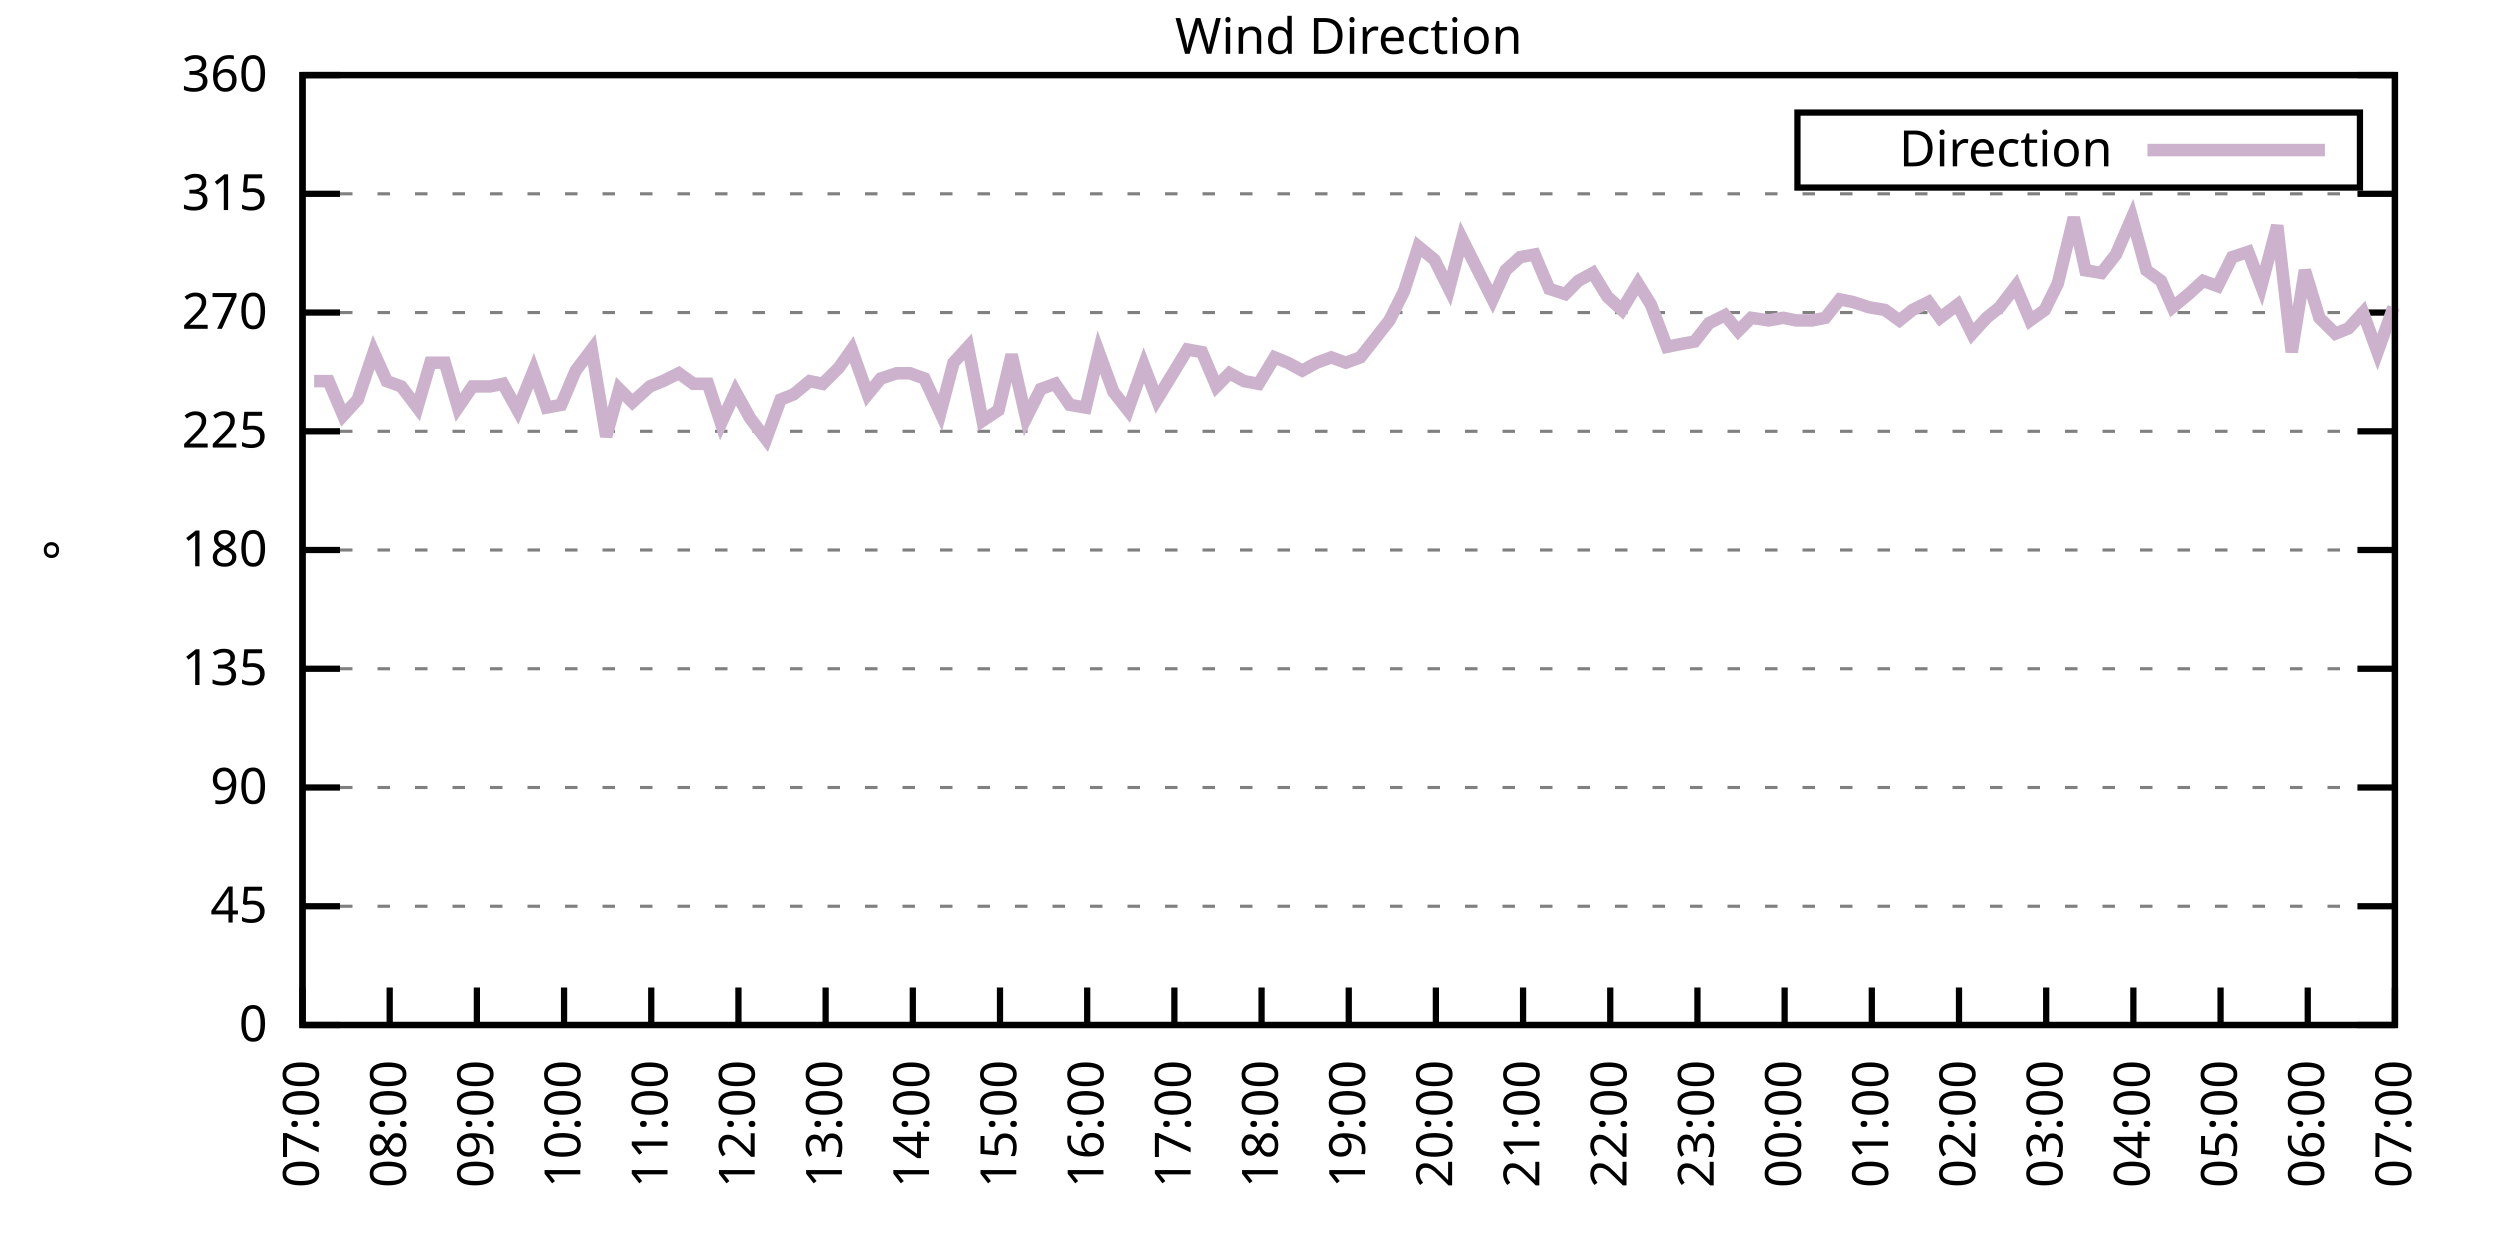
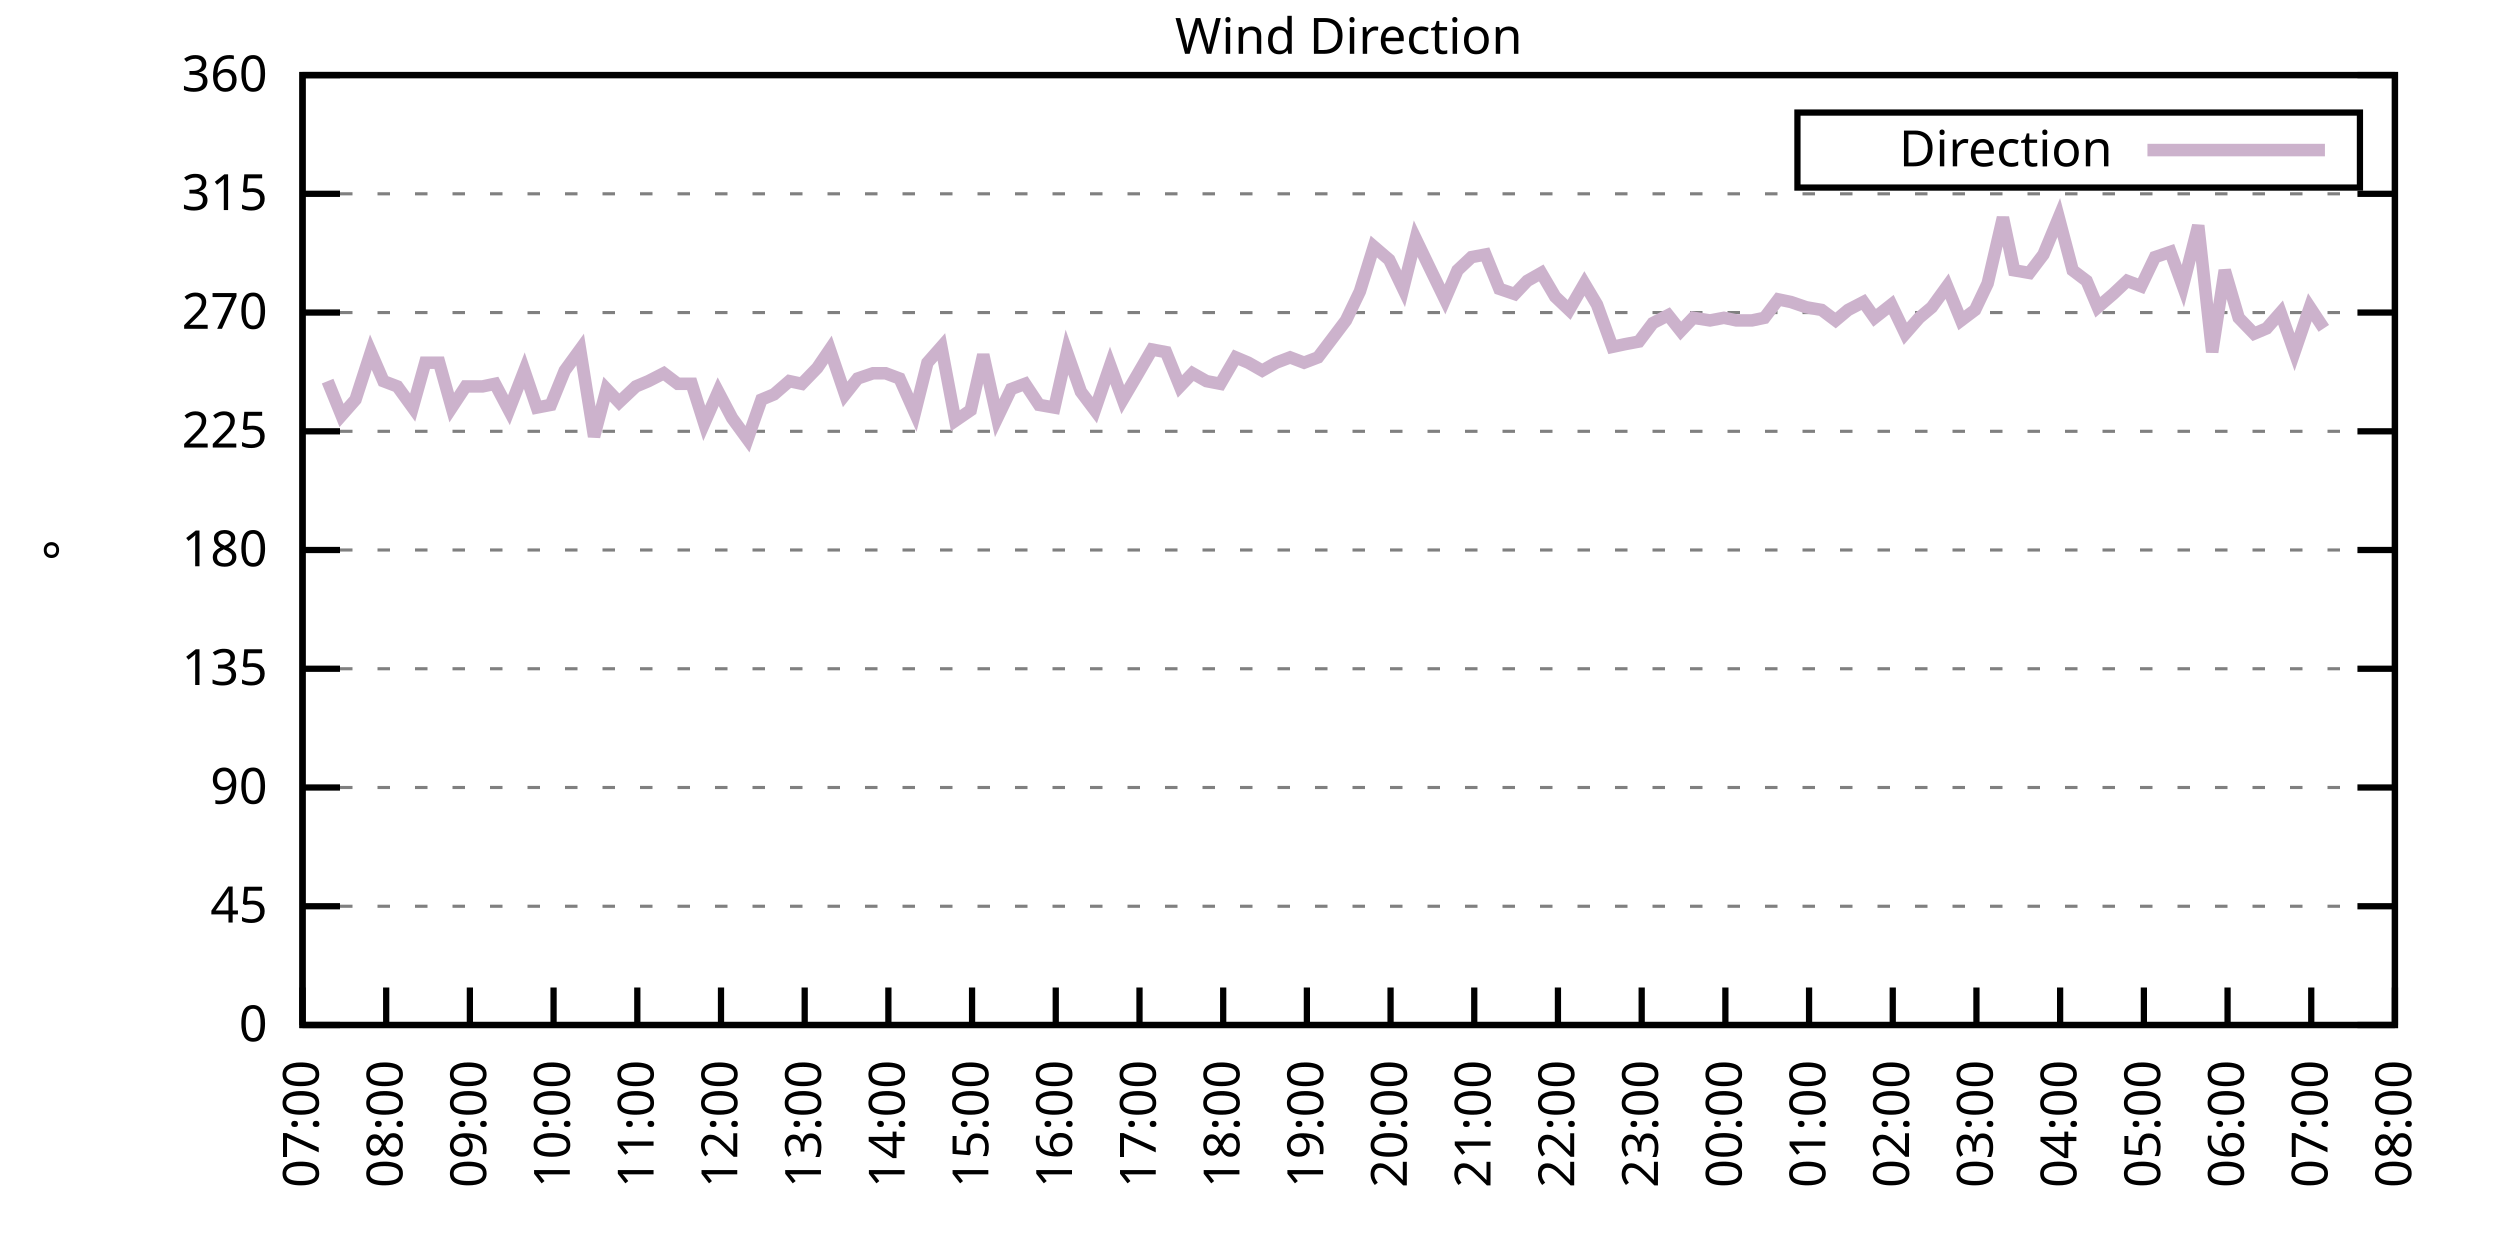
<svg xmlns="http://www.w3.org/2000/svg" xmlns:xlink="http://www.w3.org/1999/xlink" width="400" height="200" viewBox="0 0 400 200">
  <g id="gnuplot_canvas">
    <rect x="0" y="0" width="400" height="200" fill="none" />
    <defs>
      <circle id="gpDot" r="0.5" stroke-width="0.5" stroke="currentColor" />
      <path id="gpPt0" stroke-width="0.333" stroke="currentColor" d="M-1,0 h2 M0,-1 v2" />
      <path id="gpPt1" stroke-width="0.333" stroke="currentColor" d="M-1,-1 L1,1 M1,-1 L-1,1" />
      <path id="gpPt2" stroke-width="0.333" stroke="currentColor" d="M-1,0 L1,0 M0,-1 L0,1 M-1,-1 L1,1 M-1,1 L1,-1" />
      <rect id="gpPt3" stroke-width="0.333" stroke="currentColor" x="-1" y="-1" width="2" height="2" />
      <rect id="gpPt4" stroke-width="0.333" stroke="currentColor" fill="currentColor" x="-1" y="-1" width="2" height="2" />
      <circle id="gpPt5" stroke-width="0.333" stroke="currentColor" cx="0" cy="0" r="1" />
      <use xlink:href="#gpPt5" id="gpPt6" fill="currentColor" stroke="none" />
      <path id="gpPt7" stroke-width="0.333" stroke="currentColor" d="M0,-1.33 L-1.33,0.67 L1.33,0.67 z" />
      <use xlink:href="#gpPt7" id="gpPt8" fill="currentColor" stroke="none" />
      <use xlink:href="#gpPt7" id="gpPt9" stroke="currentColor" transform="rotate(180)" />
      <use xlink:href="#gpPt9" id="gpPt10" fill="currentColor" stroke="none" />
      <use xlink:href="#gpPt3" id="gpPt11" stroke="currentColor" transform="rotate(45)" />
      <use xlink:href="#gpPt11" id="gpPt12" fill="currentColor" stroke="none" />
      <path id="gpPt13" stroke-width="0.333" stroke="currentColor" d="M0,1.330 L1.265,0.411 L0.782,-1.067 L-0.782,-1.076 L-1.265,0.411 z" />
      <use xlink:href="#gpPt13" id="gpPt14" fill="currentColor" stroke="none" />
      <filter id="textbox" filterUnits="objectBoundingBox" x="0" y="0" height="1" width="1">
        <feFlood flood-color="white" flood-opacity="1" result="bgnd" />
        <feComposite in="SourceGraphic" in2="bgnd" operator="atop" />
      </filter>
      <filter id="greybox" filterUnits="objectBoundingBox" x="0" y="0" height="1" width="1">
        <feFlood flood-color="lightgrey" flood-opacity="1" result="grey" />
        <feComposite in="SourceGraphic" in2="grey" operator="atop" />
      </filter>
    </defs>
    <g fill="none" color="white" stroke="currentColor" stroke-width="1.00" stroke-linecap="butt" stroke-linejoin="miter">
</g>
    <g fill="none" color="black" stroke="currentColor" stroke-width="1.00" stroke-linecap="butt" stroke-linejoin="miter">
      <g stroke="none" shape-rendering="crispEdges">
        <polygon fill="rgb(255, 255, 255)" points="48.40,164.00 383.18,164.00 383.18,12.02 48.40,12.02 " />
      </g>
    </g>
    <g fill="none" color="black" stroke="currentColor" stroke-width="1.00" stroke-linecap="butt" stroke-linejoin="miter">
</g>
    <g fill="none" color="black" stroke="black" stroke-width="0.50" stroke-linecap="butt" stroke-linejoin="miter">
</g>
    <g fill="none" color="gray" stroke="currentColor" stroke-width="0.50" stroke-linecap="butt" stroke-linejoin="miter">
      <path stroke="gray" stroke-dasharray="2,4" class="gridline" d="M48.40,164.00 L383.19,164.00  " />
    </g>
    <g fill="none" color="gray" stroke="gray" stroke-width="1.00" stroke-linecap="butt" stroke-linejoin="miter">
</g>
    <g fill="none" color="black" stroke="currentColor" stroke-width="1.00" stroke-linecap="butt" stroke-linejoin="miter">
      <path stroke="black" d="M48.40,164.00 L54.40,164.00 M383.19,164.00 L377.19,164.00  " />
      <g transform="translate(42.80,166.60)" stroke="none" fill="black" font-family="Sans" font-size="8.00" text-anchor="end">
        <text>
          <tspan font-family="Sans"> 0</tspan>
        </text>
      </g>
    </g>
    <g fill="none" color="black" stroke="currentColor" stroke-width="1.00" stroke-linecap="butt" stroke-linejoin="miter">
</g>
    <g fill="none" color="black" stroke="black" stroke-width="0.50" stroke-linecap="butt" stroke-linejoin="miter">
</g>
    <g fill="none" color="gray" stroke="currentColor" stroke-width="0.50" stroke-linecap="butt" stroke-linejoin="miter">
      <path stroke="gray" stroke-dasharray="2,4" class="gridline" d="M48.40,145.00 L383.19,145.00  " />
    </g>
    <g fill="none" color="gray" stroke="gray" stroke-width="1.00" stroke-linecap="butt" stroke-linejoin="miter">
</g>
    <g fill="none" color="black" stroke="currentColor" stroke-width="1.00" stroke-linecap="butt" stroke-linejoin="miter">
      <path stroke="black" d="M48.40,145.00 L54.40,145.00 M383.19,145.00 L377.19,145.00  " />
      <g transform="translate(42.80,147.60)" stroke="none" fill="black" font-family="Sans" font-size="8.00" text-anchor="end">
        <text>
          <tspan font-family="Sans"> 45</tspan>
        </text>
      </g>
    </g>
    <g fill="none" color="black" stroke="currentColor" stroke-width="1.00" stroke-linecap="butt" stroke-linejoin="miter">
</g>
    <g fill="none" color="black" stroke="black" stroke-width="0.50" stroke-linecap="butt" stroke-linejoin="miter">
</g>
    <g fill="none" color="gray" stroke="currentColor" stroke-width="0.50" stroke-linecap="butt" stroke-linejoin="miter">
      <path stroke="gray" stroke-dasharray="2,4" class="gridline" d="M48.40,126.00 L383.19,126.00  " />
    </g>
    <g fill="none" color="gray" stroke="gray" stroke-width="1.00" stroke-linecap="butt" stroke-linejoin="miter">
</g>
    <g fill="none" color="black" stroke="currentColor" stroke-width="1.00" stroke-linecap="butt" stroke-linejoin="miter">
      <path stroke="black" d="M48.40,126.00 L54.40,126.00 M383.19,126.00 L377.19,126.00  " />
      <g transform="translate(42.80,128.60)" stroke="none" fill="black" font-family="Sans" font-size="8.00" text-anchor="end">
        <text>
          <tspan font-family="Sans"> 90</tspan>
        </text>
      </g>
    </g>
    <g fill="none" color="black" stroke="currentColor" stroke-width="1.00" stroke-linecap="butt" stroke-linejoin="miter">
</g>
    <g fill="none" color="black" stroke="black" stroke-width="0.50" stroke-linecap="butt" stroke-linejoin="miter">
</g>
    <g fill="none" color="gray" stroke="currentColor" stroke-width="0.50" stroke-linecap="butt" stroke-linejoin="miter">
      <path stroke="gray" stroke-dasharray="2,4" class="gridline" d="M48.40,107.00 L383.19,107.00  " />
    </g>
    <g fill="none" color="gray" stroke="gray" stroke-width="1.00" stroke-linecap="butt" stroke-linejoin="miter">
</g>
    <g fill="none" color="black" stroke="currentColor" stroke-width="1.00" stroke-linecap="butt" stroke-linejoin="miter">
      <path stroke="black" d="M48.40,107.00 L54.40,107.00 M383.19,107.00 L377.19,107.00  " />
      <g transform="translate(42.80,109.60)" stroke="none" fill="black" font-family="Sans" font-size="8.00" text-anchor="end">
        <text>
          <tspan font-family="Sans"> 135</tspan>
        </text>
      </g>
    </g>
    <g fill="none" color="black" stroke="currentColor" stroke-width="1.00" stroke-linecap="butt" stroke-linejoin="miter">
</g>
    <g fill="none" color="black" stroke="black" stroke-width="0.50" stroke-linecap="butt" stroke-linejoin="miter">
</g>
    <g fill="none" color="gray" stroke="currentColor" stroke-width="0.50" stroke-linecap="butt" stroke-linejoin="miter">
      <path stroke="gray" stroke-dasharray="2,4" class="gridline" d="M48.40,88.00 L383.19,88.00  " />
    </g>
    <g fill="none" color="gray" stroke="gray" stroke-width="1.00" stroke-linecap="butt" stroke-linejoin="miter">
</g>
    <g fill="none" color="black" stroke="currentColor" stroke-width="1.00" stroke-linecap="butt" stroke-linejoin="miter">
      <path stroke="black" d="M48.40,88.00 L54.40,88.00 M383.19,88.00 L377.19,88.00  " />
      <g transform="translate(42.80,90.60)" stroke="none" fill="black" font-family="Sans" font-size="8.00" text-anchor="end">
        <text>
          <tspan font-family="Sans"> 180</tspan>
        </text>
      </g>
    </g>
    <g fill="none" color="black" stroke="currentColor" stroke-width="1.00" stroke-linecap="butt" stroke-linejoin="miter">
</g>
    <g fill="none" color="black" stroke="black" stroke-width="0.50" stroke-linecap="butt" stroke-linejoin="miter">
</g>
    <g fill="none" color="gray" stroke="currentColor" stroke-width="0.50" stroke-linecap="butt" stroke-linejoin="miter">
      <path stroke="gray" stroke-dasharray="2,4" class="gridline" d="M48.40,69.01 L383.19,69.01  " />
    </g>
    <g fill="none" color="gray" stroke="gray" stroke-width="1.00" stroke-linecap="butt" stroke-linejoin="miter">
</g>
    <g fill="none" color="black" stroke="currentColor" stroke-width="1.00" stroke-linecap="butt" stroke-linejoin="miter">
      <path stroke="black" d="M48.40,69.01 L54.40,69.01 M383.19,69.01 L377.19,69.01  " />
      <g transform="translate(42.80,71.61)" stroke="none" fill="black" font-family="Sans" font-size="8.00" text-anchor="end">
        <text>
          <tspan font-family="Sans"> 225</tspan>
        </text>
      </g>
    </g>
    <g fill="none" color="black" stroke="currentColor" stroke-width="1.00" stroke-linecap="butt" stroke-linejoin="miter">
</g>
    <g fill="none" color="black" stroke="black" stroke-width="0.50" stroke-linecap="butt" stroke-linejoin="miter">
</g>
    <g fill="none" color="gray" stroke="currentColor" stroke-width="0.50" stroke-linecap="butt" stroke-linejoin="miter">
      <path stroke="gray" stroke-dasharray="2,4" class="gridline" d="M48.40,50.01 L383.19,50.01  " />
    </g>
    <g fill="none" color="gray" stroke="gray" stroke-width="1.00" stroke-linecap="butt" stroke-linejoin="miter">
</g>
    <g fill="none" color="black" stroke="currentColor" stroke-width="1.00" stroke-linecap="butt" stroke-linejoin="miter">
      <path stroke="black" d="M48.40,50.01 L54.40,50.01 M383.19,50.01 L377.19,50.01  " />
      <g transform="translate(42.80,52.61)" stroke="none" fill="black" font-family="Sans" font-size="8.00" text-anchor="end">
        <text>
          <tspan font-family="Sans"> 270</tspan>
        </text>
      </g>
    </g>
    <g fill="none" color="black" stroke="currentColor" stroke-width="1.00" stroke-linecap="butt" stroke-linejoin="miter">
</g>
    <g fill="none" color="black" stroke="black" stroke-width="0.50" stroke-linecap="butt" stroke-linejoin="miter">
</g>
    <g fill="none" color="gray" stroke="currentColor" stroke-width="0.50" stroke-linecap="butt" stroke-linejoin="miter">
      <path stroke="gray" stroke-dasharray="2,4" class="gridline" d="M48.40,31.01 L383.19,31.01  " />
    </g>
    <g fill="none" color="gray" stroke="gray" stroke-width="1.00" stroke-linecap="butt" stroke-linejoin="miter">
</g>
    <g fill="none" color="black" stroke="currentColor" stroke-width="1.00" stroke-linecap="butt" stroke-linejoin="miter">
      <path stroke="black" d="M48.40,31.01 L54.40,31.01 M383.19,31.01 L377.19,31.01  " />
      <g transform="translate(42.80,33.61)" stroke="none" fill="black" font-family="Sans" font-size="8.00" text-anchor="end">
        <text>
          <tspan font-family="Sans"> 315</tspan>
        </text>
      </g>
    </g>
    <g fill="none" color="black" stroke="currentColor" stroke-width="1.00" stroke-linecap="butt" stroke-linejoin="miter">
</g>
    <g fill="none" color="black" stroke="black" stroke-width="0.50" stroke-linecap="butt" stroke-linejoin="miter">
</g>
    <g fill="none" color="gray" stroke="currentColor" stroke-width="0.50" stroke-linecap="butt" stroke-linejoin="miter">
      <path stroke="gray" stroke-dasharray="2,4" class="gridline" d="M48.40,12.01 L383.19,12.01  " />
    </g>
    <g fill="none" color="gray" stroke="gray" stroke-width="1.00" stroke-linecap="butt" stroke-linejoin="miter">
</g>
    <g fill="none" color="black" stroke="currentColor" stroke-width="1.00" stroke-linecap="butt" stroke-linejoin="miter">
      <path stroke="black" d="M48.40,12.01 L54.40,12.01 M383.19,12.01 L377.19,12.01  " />
      <g transform="translate(42.80,14.61)" stroke="none" fill="black" font-family="Sans" font-size="8.00" text-anchor="end">
        <text>
          <tspan font-family="Sans"> 360</tspan>
        </text>
      </g>
    </g>
    <g fill="none" color="black" stroke="currentColor" stroke-width="1.00" stroke-linecap="butt" stroke-linejoin="miter">
      <path stroke="black" d="M48.40,164.00 L48.40,158.00  " />
      <g transform="translate(51.00,169.60) rotate(270.00)" stroke="none" fill="black" font-family="Sans" font-size="8.00" text-anchor="end">
        <text>
          <tspan font-family="Sans">07:00</tspan>
        </text>
      </g>
    </g>
    <g fill="none" color="black" stroke="currentColor" stroke-width="1.00" stroke-linecap="butt" stroke-linejoin="miter">
-       <path stroke="black" d="M62.35,164.00 L62.35,158.00  " />
-       <g transform="translate(64.95,169.60) rotate(270.00)" stroke="none" fill="black" font-family="Sans" font-size="8.00" text-anchor="end">
+       <path stroke="black" d="M61.79,164.00 L61.79,158.00  " />
+       <g transform="translate(64.39,169.60) rotate(270.00)" stroke="none" fill="black" font-family="Sans" font-size="8.00" text-anchor="end">
        <text>
          <tspan font-family="Sans">08:00</tspan>
        </text>
      </g>
    </g>
    <g fill="none" color="black" stroke="currentColor" stroke-width="1.00" stroke-linecap="butt" stroke-linejoin="miter">
-       <path stroke="black" d="M76.30,164.00 L76.30,158.00  " />
-       <g transform="translate(78.90,169.60) rotate(270.00)" stroke="none" fill="black" font-family="Sans" font-size="8.00" text-anchor="end">
+       <path stroke="black" d="M75.18,164.00 L75.18,158.00  " />
+       <g transform="translate(77.78,169.60) rotate(270.00)" stroke="none" fill="black" font-family="Sans" font-size="8.00" text-anchor="end">
        <text>
          <tspan font-family="Sans">09:00</tspan>
        </text>
      </g>
    </g>
    <g fill="none" color="black" stroke="currentColor" stroke-width="1.00" stroke-linecap="butt" stroke-linejoin="miter">
-       <path stroke="black" d="M90.25,164.00 L90.25,158.00  " />
-       <g transform="translate(92.85,169.60) rotate(270.00)" stroke="none" fill="black" font-family="Sans" font-size="8.00" text-anchor="end">
+       <path stroke="black" d="M88.57,164.00 L88.57,158.00  " />
+       <g transform="translate(91.17,169.60) rotate(270.00)" stroke="none" fill="black" font-family="Sans" font-size="8.00" text-anchor="end">
        <text>
          <tspan font-family="Sans">10:00</tspan>
        </text>
      </g>
    </g>
    <g fill="none" color="black" stroke="currentColor" stroke-width="1.00" stroke-linecap="butt" stroke-linejoin="miter">
-       <path stroke="black" d="M104.20,164.00 L104.20,158.00  " />
-       <g transform="translate(106.80,169.60) rotate(270.00)" stroke="none" fill="black" font-family="Sans" font-size="8.00" text-anchor="end">
+       <path stroke="black" d="M101.97,164.00 L101.97,158.00  " />
+       <g transform="translate(104.57,169.60) rotate(270.00)" stroke="none" fill="black" font-family="Sans" font-size="8.00" text-anchor="end">
        <text>
          <tspan font-family="Sans">11:00</tspan>
        </text>
      </g>
    </g>
    <g fill="none" color="black" stroke="currentColor" stroke-width="1.00" stroke-linecap="butt" stroke-linejoin="miter">
-       <path stroke="black" d="M118.15,164.00 L118.15,158.00  " />
-       <g transform="translate(120.75,169.60) rotate(270.00)" stroke="none" fill="black" font-family="Sans" font-size="8.00" text-anchor="end">
+       <path stroke="black" d="M115.36,164.00 L115.36,158.00  " />
+       <g transform="translate(117.96,169.60) rotate(270.00)" stroke="none" fill="black" font-family="Sans" font-size="8.00" text-anchor="end">
        <text>
          <tspan font-family="Sans">12:00</tspan>
        </text>
      </g>
    </g>
    <g fill="none" color="black" stroke="currentColor" stroke-width="1.00" stroke-linecap="butt" stroke-linejoin="miter">
-       <path stroke="black" d="M132.10,164.00 L132.10,158.00  " />
-       <g transform="translate(134.70,169.60) rotate(270.00)" stroke="none" fill="black" font-family="Sans" font-size="8.00" text-anchor="end">
+       <path stroke="black" d="M128.75,164.00 L128.75,158.00  " />
+       <g transform="translate(131.35,169.60) rotate(270.00)" stroke="none" fill="black" font-family="Sans" font-size="8.00" text-anchor="end">
        <text>
          <tspan font-family="Sans">13:00</tspan>
        </text>
      </g>
    </g>
    <g fill="none" color="black" stroke="currentColor" stroke-width="1.00" stroke-linecap="butt" stroke-linejoin="miter">
-       <path stroke="black" d="M146.05,164.00 L146.05,158.00  " />
-       <g transform="translate(148.65,169.60) rotate(270.00)" stroke="none" fill="black" font-family="Sans" font-size="8.00" text-anchor="end">
+       <path stroke="black" d="M142.14,164.00 L142.14,158.00  " />
+       <g transform="translate(144.74,169.60) rotate(270.00)" stroke="none" fill="black" font-family="Sans" font-size="8.00" text-anchor="end">
        <text>
          <tspan font-family="Sans">14:00</tspan>
        </text>
      </g>
    </g>
    <g fill="none" color="black" stroke="currentColor" stroke-width="1.00" stroke-linecap="butt" stroke-linejoin="miter">
-       <path stroke="black" d="M160.00,164.00 L160.00,158.00  " />
-       <g transform="translate(162.60,169.60) rotate(270.00)" stroke="none" fill="black" font-family="Sans" font-size="8.00" text-anchor="end">
+       <path stroke="black" d="M155.53,164.00 L155.53,158.00  " />
+       <g transform="translate(158.13,169.60) rotate(270.00)" stroke="none" fill="black" font-family="Sans" font-size="8.00" text-anchor="end">
        <text>
          <tspan font-family="Sans">15:00</tspan>
        </text>
      </g>
    </g>
    <g fill="none" color="black" stroke="currentColor" stroke-width="1.00" stroke-linecap="butt" stroke-linejoin="miter">
-       <path stroke="black" d="M173.95,164.00 L173.95,158.00  " />
-       <g transform="translate(176.55,169.60) rotate(270.00)" stroke="none" fill="black" font-family="Sans" font-size="8.00" text-anchor="end">
+       <path stroke="black" d="M168.92,164.00 L168.92,158.00  " />
+       <g transform="translate(171.52,169.60) rotate(270.00)" stroke="none" fill="black" font-family="Sans" font-size="8.00" text-anchor="end">
        <text>
          <tspan font-family="Sans">16:00</tspan>
        </text>
      </g>
    </g>
    <g fill="none" color="black" stroke="currentColor" stroke-width="1.00" stroke-linecap="butt" stroke-linejoin="miter">
-       <path stroke="black" d="M187.90,164.00 L187.90,158.00  " />
-       <g transform="translate(190.50,169.60) rotate(270.00)" stroke="none" fill="black" font-family="Sans" font-size="8.00" text-anchor="end">
+       <path stroke="black" d="M182.32,164.00 L182.32,158.00  " />
+       <g transform="translate(184.92,169.60) rotate(270.00)" stroke="none" fill="black" font-family="Sans" font-size="8.00" text-anchor="end">
        <text>
          <tspan font-family="Sans">17:00</tspan>
        </text>
      </g>
    </g>
    <g fill="none" color="black" stroke="currentColor" stroke-width="1.00" stroke-linecap="butt" stroke-linejoin="miter">
-       <path stroke="black" d="M201.85,164.00 L201.85,158.00  " />
-       <g transform="translate(204.45,169.60) rotate(270.00)" stroke="none" fill="black" font-family="Sans" font-size="8.00" text-anchor="end">
+       <path stroke="black" d="M195.71,164.00 L195.71,158.00  " />
+       <g transform="translate(198.31,169.60) rotate(270.00)" stroke="none" fill="black" font-family="Sans" font-size="8.00" text-anchor="end">
        <text>
          <tspan font-family="Sans">18:00</tspan>
        </text>
      </g>
    </g>
    <g fill="none" color="black" stroke="currentColor" stroke-width="1.00" stroke-linecap="butt" stroke-linejoin="miter">
-       <path stroke="black" d="M215.80,164.00 L215.80,158.00  " />
-       <g transform="translate(218.40,169.60) rotate(270.00)" stroke="none" fill="black" font-family="Sans" font-size="8.00" text-anchor="end">
+       <path stroke="black" d="M209.10,164.00 L209.10,158.00  " />
+       <g transform="translate(211.70,169.60) rotate(270.00)" stroke="none" fill="black" font-family="Sans" font-size="8.00" text-anchor="end">
        <text>
          <tspan font-family="Sans">19:00</tspan>
        </text>
      </g>
    </g>
    <g fill="none" color="black" stroke="currentColor" stroke-width="1.00" stroke-linecap="butt" stroke-linejoin="miter">
-       <path stroke="black" d="M229.74,164.00 L229.74,158.00  " />
-       <g transform="translate(232.34,169.60) rotate(270.00)" stroke="none" fill="black" font-family="Sans" font-size="8.00" text-anchor="end">
+       <path stroke="black" d="M222.49,164.00 L222.49,158.00  " />
+       <g transform="translate(225.09,169.60) rotate(270.00)" stroke="none" fill="black" font-family="Sans" font-size="8.00" text-anchor="end">
        <text>
          <tspan font-family="Sans">20:00</tspan>
        </text>
      </g>
    </g>
    <g fill="none" color="black" stroke="currentColor" stroke-width="1.00" stroke-linecap="butt" stroke-linejoin="miter">
-       <path stroke="black" d="M243.69,164.00 L243.69,158.00  " />
-       <g transform="translate(246.29,169.60) rotate(270.00)" stroke="none" fill="black" font-family="Sans" font-size="8.00" text-anchor="end">
+       <path stroke="black" d="M235.88,164.00 L235.88,158.00  " />
+       <g transform="translate(238.48,169.60) rotate(270.00)" stroke="none" fill="black" font-family="Sans" font-size="8.00" text-anchor="end">
        <text>
          <tspan font-family="Sans">21:00</tspan>
        </text>
      </g>
    </g>
    <g fill="none" color="black" stroke="currentColor" stroke-width="1.00" stroke-linecap="butt" stroke-linejoin="miter">
-       <path stroke="black" d="M257.64,164.00 L257.64,158.00  " />
-       <g transform="translate(260.24,169.60) rotate(270.00)" stroke="none" fill="black" font-family="Sans" font-size="8.00" text-anchor="end">
+       <path stroke="black" d="M249.27,164.00 L249.27,158.00  " />
+       <g transform="translate(251.87,169.60) rotate(270.00)" stroke="none" fill="black" font-family="Sans" font-size="8.00" text-anchor="end">
        <text>
          <tspan font-family="Sans">22:00</tspan>
        </text>
      </g>
    </g>
    <g fill="none" color="black" stroke="currentColor" stroke-width="1.00" stroke-linecap="butt" stroke-linejoin="miter">
-       <path stroke="black" d="M271.59,164.00 L271.59,158.00  " />
-       <g transform="translate(274.19,169.60) rotate(270.00)" stroke="none" fill="black" font-family="Sans" font-size="8.00" text-anchor="end">
+       <path stroke="black" d="M262.67,164.00 L262.67,158.00  " />
+       <g transform="translate(265.27,169.60) rotate(270.00)" stroke="none" fill="black" font-family="Sans" font-size="8.00" text-anchor="end">
        <text>
          <tspan font-family="Sans">23:00</tspan>
        </text>
      </g>
    </g>
    <g fill="none" color="black" stroke="currentColor" stroke-width="1.00" stroke-linecap="butt" stroke-linejoin="miter">
-       <path stroke="black" d="M285.54,164.00 L285.54,158.00  " />
-       <g transform="translate(288.14,169.60) rotate(270.00)" stroke="none" fill="black" font-family="Sans" font-size="8.00" text-anchor="end">
+       <path stroke="black" d="M276.06,164.00 L276.06,158.00  " />
+       <g transform="translate(278.66,169.60) rotate(270.00)" stroke="none" fill="black" font-family="Sans" font-size="8.00" text-anchor="end">
        <text>
          <tspan font-family="Sans">00:00</tspan>
        </text>
      </g>
    </g>
    <g fill="none" color="black" stroke="currentColor" stroke-width="1.00" stroke-linecap="butt" stroke-linejoin="miter">
-       <path stroke="black" d="M299.49,164.00 L299.49,158.00  " />
-       <g transform="translate(302.09,169.60) rotate(270.00)" stroke="none" fill="black" font-family="Sans" font-size="8.00" text-anchor="end">
+       <path stroke="black" d="M289.45,164.00 L289.45,158.00  " />
+       <g transform="translate(292.05,169.60) rotate(270.00)" stroke="none" fill="black" font-family="Sans" font-size="8.00" text-anchor="end">
        <text>
          <tspan font-family="Sans">01:00</tspan>
        </text>
      </g>
    </g>
    <g fill="none" color="black" stroke="currentColor" stroke-width="1.00" stroke-linecap="butt" stroke-linejoin="miter">
-       <path stroke="black" d="M313.44,164.00 L313.44,158.00  " />
-       <g transform="translate(316.04,169.60) rotate(270.00)" stroke="none" fill="black" font-family="Sans" font-size="8.00" text-anchor="end">
+       <path stroke="black" d="M302.84,164.00 L302.84,158.00  " />
+       <g transform="translate(305.44,169.60) rotate(270.00)" stroke="none" fill="black" font-family="Sans" font-size="8.00" text-anchor="end">
        <text>
          <tspan font-family="Sans">02:00</tspan>
        </text>
      </g>
    </g>
    <g fill="none" color="black" stroke="currentColor" stroke-width="1.00" stroke-linecap="butt" stroke-linejoin="miter">
-       <path stroke="black" d="M327.39,164.00 L327.39,158.00  " />
-       <g transform="translate(329.99,169.60) rotate(270.00)" stroke="none" fill="black" font-family="Sans" font-size="8.00" text-anchor="end">
+       <path stroke="black" d="M316.23,164.00 L316.23,158.00  " />
+       <g transform="translate(318.83,169.60) rotate(270.00)" stroke="none" fill="black" font-family="Sans" font-size="8.00" text-anchor="end">
        <text>
          <tspan font-family="Sans">03:00</tspan>
        </text>
      </g>
    </g>
    <g fill="none" color="black" stroke="currentColor" stroke-width="1.00" stroke-linecap="butt" stroke-linejoin="miter">
-       <path stroke="black" d="M341.34,164.00 L341.34,158.00  " />
-       <g transform="translate(343.94,169.60) rotate(270.00)" stroke="none" fill="black" font-family="Sans" font-size="8.00" text-anchor="end">
+       <path stroke="black" d="M329.62,164.00 L329.62,158.00  " />
+       <g transform="translate(332.22,169.60) rotate(270.00)" stroke="none" fill="black" font-family="Sans" font-size="8.00" text-anchor="end">
        <text>
          <tspan font-family="Sans">04:00</tspan>
        </text>
      </g>
    </g>
    <g fill="none" color="black" stroke="currentColor" stroke-width="1.00" stroke-linecap="butt" stroke-linejoin="miter">
-       <path stroke="black" d="M355.29,164.00 L355.29,158.00  " />
-       <g transform="translate(357.89,169.60) rotate(270.00)" stroke="none" fill="black" font-family="Sans" font-size="8.00" text-anchor="end">
+       <path stroke="black" d="M343.02,164.00 L343.02,158.00  " />
+       <g transform="translate(345.62,169.60) rotate(270.00)" stroke="none" fill="black" font-family="Sans" font-size="8.00" text-anchor="end">
        <text>
          <tspan font-family="Sans">05:00</tspan>
        </text>
      </g>
    </g>
    <g fill="none" color="black" stroke="currentColor" stroke-width="1.00" stroke-linecap="butt" stroke-linejoin="miter">
-       <path stroke="black" d="M369.24,164.00 L369.24,158.00  " />
-       <g transform="translate(371.84,169.60) rotate(270.00)" stroke="none" fill="black" font-family="Sans" font-size="8.00" text-anchor="end">
+       <path stroke="black" d="M356.41,164.00 L356.41,158.00  " />
+       <g transform="translate(359.01,169.60) rotate(270.00)" stroke="none" fill="black" font-family="Sans" font-size="8.00" text-anchor="end">
        <text>
          <tspan font-family="Sans">06:00</tspan>
+         </text>
+       </g>
+     </g>
+     <g fill="none" color="black" stroke="currentColor" stroke-width="1.00" stroke-linecap="butt" stroke-linejoin="miter">
+       <path stroke="black" d="M369.80,164.00 L369.80,158.00  " />
+       <g transform="translate(372.40,169.60) rotate(270.00)" stroke="none" fill="black" font-family="Sans" font-size="8.00" text-anchor="end">
+         <text>
+           <tspan font-family="Sans">07:00</tspan>
        </text>
      </g>
    </g>
    <g fill="none" color="black" stroke="currentColor" stroke-width="1.00" stroke-linecap="butt" stroke-linejoin="miter">
      <path stroke="black" d="M383.19,164.00 L383.19,158.00  " />
      <g transform="translate(385.79,169.60) rotate(270.00)" stroke="none" fill="black" font-family="Sans" font-size="8.00" text-anchor="end">
        <text>
-           <tspan font-family="Sans">07:00</tspan>
+           <tspan font-family="Sans">08:00</tspan>
        </text>
      </g>
    </g>
    <g fill="none" color="black" stroke="currentColor" stroke-width="1.00" stroke-linecap="butt" stroke-linejoin="miter">
</g>
    <g fill="none" color="black" stroke="currentColor" stroke-width="1.00" stroke-linecap="butt" stroke-linejoin="miter">
      <path stroke="black" d="M48.40,12.01 L48.40,164.00 L383.19,164.00 L383.19,12.01 L48.40,12.01 Z  " />
    </g>
    <g fill="none" color="black" stroke="currentColor" stroke-width="1.00" stroke-linecap="butt" stroke-linejoin="miter">
</g>
    <g fill="none" color="black" stroke="currentColor" stroke-width="1.00" stroke-linecap="butt" stroke-linejoin="miter">
      <path stroke="black" d="M287.59,30.01 L287.59,18.01 L377.59,18.01 L377.59,30.01 L287.59,30.01 Z  " />
    </g>
    <g id="Wind_direction_plot_1">
      <g fill="none" color="white" stroke="black" stroke-width="2.00" stroke-linecap="butt" stroke-linejoin="miter">
</g>
      <g fill="none" color="black" stroke="currentColor" stroke-width="2.00" stroke-linecap="butt" stroke-linejoin="miter">
        <g transform="translate(337.99,26.61)" stroke="none" fill="black" font-family="Sans" font-size="8.00" text-anchor="end">
          <text>
            <tspan font-family="Sans">Direction</tspan>
          </text>
        </g>
      </g>
      <g fill="none" color="black" stroke="currentColor" stroke-width="2.00" stroke-linecap="butt" stroke-linejoin="miter">
-         <path stroke="rgb(204, 178, 204)" d="M343.59,24.01 L371.99,24.01 M50.26,60.98 L52.58,60.98 L54.91,66.47 L57.23,63.94 L59.79,56.34 L61.88,60.98   L64.21,61.83 L66.77,65.21 L68.86,58.03 L71.18,58.03 L73.28,65.21 L75.60,61.83 L78.39,61.83 L80.48,61.41   L82.81,65.63 L85.37,59.30 L87.46,65.21 L89.78,64.78 L92.11,59.30 L94.67,55.92 L96.99,69.85 L99.08,62.25   L101.18,64.36 L103.97,61.83 L106.06,60.98 L108.62,59.72 L110.94,61.41 L113.27,61.41 L115.36,67.74 L117.68,62.67   L120.01,66.90 L122.57,70.27 L124.89,63.94 L126.98,63.10 L129.54,60.98 L131.63,61.41 L134.19,58.87 L136.28,55.92   L138.84,63.10 L140.93,60.56 L143.49,59.72 L145.58,59.72 L147.91,60.56 L150.46,66.05 L152.56,58.03 L154.88,55.50   L157.21,67.32 L159.76,65.63 L161.86,56.76 L164.18,66.90 L166.51,62.25 L168.83,61.41 L171.16,64.78 L173.71,65.21   L175.81,56.34 L178.13,62.67 L180.46,65.63 L183.01,58.45 L185.11,63.94 L187.43,60.14 L189.99,55.92 L192.31,56.34   L194.64,61.83 L196.73,59.72 L199.06,60.98 L201.38,61.41 L203.94,57.18 L206.03,58.03 L208.36,59.30 L210.68,58.03   L213.01,57.18 L215.33,58.03 L217.65,57.18 L219.98,54.23 L222.30,51.27 L224.63,46.63 L226.95,39.45 L229.51,41.56   L231.84,46.21 L233.93,38.19 L236.25,42.83 L238.81,47.90 L240.90,43.25 L243.23,41.14 L245.55,40.72 L247.88,46.21   L250.44,47.05 L252.53,44.94 L254.85,43.67 L257.18,47.47 L259.50,49.59 L262.06,45.36 L264.15,48.74 L266.71,55.50   L268.80,55.07 L271.13,54.65 L273.45,51.70 L276.01,50.43 L278.10,52.96 L280.20,50.85 L282.99,51.27 L285.31,50.85   L287.40,51.27 L289.96,51.27 L292.05,50.85 L294.38,47.90 L296.47,48.32 L299.03,49.16 L301.58,49.59 L303.91,51.27   L306.00,49.59 L308.56,48.32 L310.42,50.85 L313.21,48.74 L315.53,53.39 L317.86,50.85 L319.95,49.16 L322.51,45.79   L324.83,51.27 L327.16,49.59 L329.25,45.36 L331.81,34.81 L333.67,43.25 L336.23,43.67 L338.55,40.72 L341.11,34.81   L343.43,43.25 L345.76,44.94 L347.62,49.16 L350.18,47.05 L352.50,44.94 L354.83,45.79 L357.15,41.14 L359.71,40.30   L361.80,45.79 L364.36,36.08 L366.68,56.34 L368.78,43.25 L371.10,50.85 L373.66,53.39 L375.75,52.54 L378.08,50.01   L380.40,56.34 L382.96,49.16  " />
+         <path stroke="rgb(204, 178, 204)" d="M343.59,24.01 L371.99,24.01 M52.42,60.98 L54.65,66.47 L56.88,63.94 L59.34,56.34 L61.35,60.98 L63.58,61.83   L66.03,65.21 L68.04,58.03 L70.27,58.03 L72.28,65.21 L74.51,61.83 L77.19,61.83 L79.20,61.41 L81.43,65.63   L83.89,59.30 L85.90,65.21 L88.13,64.78 L90.36,59.30 L92.82,55.92 L95.05,69.85 L97.06,62.25 L99.06,64.36   L101.74,61.83 L103.75,60.98 L106.21,59.72 L108.44,61.41 L110.67,61.41 L112.68,67.74 L114.91,62.67 L117.14,66.90   L119.60,70.27 L121.83,63.94 L123.84,63.10 L126.29,60.98 L128.30,61.41 L130.76,58.87 L132.77,55.92 L135.22,63.10   L137.23,60.56 L139.69,59.72 L141.69,59.72 L143.93,60.56 L146.38,66.05 L148.39,58.03 L150.62,55.50 L152.85,67.32   L155.31,65.63 L157.32,56.76 L159.55,66.90 L161.78,62.25 L164.01,61.41 L166.25,64.78 L168.70,65.21 L170.71,56.34   L172.94,62.67 L175.17,65.63 L177.63,58.45 L179.64,63.94 L181.87,60.14 L184.32,55.92 L186.56,56.34 L188.79,61.83   L190.80,59.72 L193.03,60.98 L195.26,61.41 L197.72,57.18 L199.73,58.03 L201.96,59.30 L204.19,58.03 L206.42,57.18   L208.65,58.03 L210.88,57.18 L213.12,54.23 L215.35,51.27 L217.58,46.63 L219.81,39.45 L222.27,41.56 L224.50,46.21   L226.51,38.19 L228.74,42.83 L231.20,47.90 L233.20,43.25 L235.44,41.14 L237.67,40.72 L239.90,46.21 L242.36,47.05   L244.36,44.94 L246.60,43.67 L248.83,47.47 L251.06,49.59 L253.51,45.36 L255.52,48.74 L257.98,55.50 L259.99,55.07   L262.22,54.65 L264.45,51.70 L266.91,50.43 L268.92,52.96 L270.92,50.85 L273.60,51.27 L275.83,50.85 L277.84,51.27   L280.30,51.27 L282.31,50.85 L284.54,47.90 L286.55,48.32 L289.00,49.16 L291.46,49.59 L293.69,51.27 L295.70,49.59   L298.15,48.32 L299.94,50.85 L302.62,48.74 L304.85,53.39 L307.08,50.85 L309.09,49.16 L311.54,45.79 L313.78,51.27   L316.01,49.59 L318.02,45.36 L320.47,34.81 L322.26,43.25 L324.71,43.67 L326.95,40.72 L329.40,34.81 L331.63,43.25   L333.86,44.94 L335.65,49.16 L338.10,47.05 L340.34,44.94 L342.57,45.79 L344.80,41.14 L347.26,40.30 L349.26,45.79   L351.72,36.08 L353.95,56.34 L355.96,43.25 L358.19,50.85 L360.65,53.39 L362.66,52.54 L364.89,50.01 L367.12,56.34   L369.58,49.16 L371.81,52.54  " />
      </g>
    </g>
    <g fill="none" color="black" stroke="currentColor" stroke-width="2.00" stroke-linecap="butt" stroke-linejoin="miter">
</g>
    <g fill="none" color="black" stroke="black" stroke-width="1.00" stroke-linecap="butt" stroke-linejoin="miter">
</g>
    <g fill="none" color="black" stroke="currentColor" stroke-width="1.00" stroke-linecap="butt" stroke-linejoin="miter">
      <path stroke="black" d="M48.40,12.01 L48.40,164.00 L383.19,164.00 L383.19,12.01 L48.40,12.01 Z  " />
      <g transform="translate(12.80,88.01) rotate(270.00)" stroke="none" fill="black" font-family="Sans" font-size="8.00" text-anchor="middle">
        <text>
          <tspan font-family="Sans">°</tspan>
        </text>
      </g>
    </g>
    <g fill="none" color="black" stroke="currentColor" stroke-width="1.00" stroke-linecap="butt" stroke-linejoin="miter">
</g>
    <g fill="none" color="black" stroke="currentColor" stroke-width="1.00" stroke-linecap="butt" stroke-linejoin="miter">
      <g transform="translate(215.79,8.61)" stroke="none" fill="black" font-family="Sans" font-size="8.00" text-anchor="middle">
        <text>
          <tspan font-family="Sans">Wind Direction</tspan>
        </text>
      </g>
    </g>
    <g fill="none" color="black" stroke="currentColor" stroke-width="1.00" stroke-linecap="butt" stroke-linejoin="miter">
</g>
  </g>
</svg>
